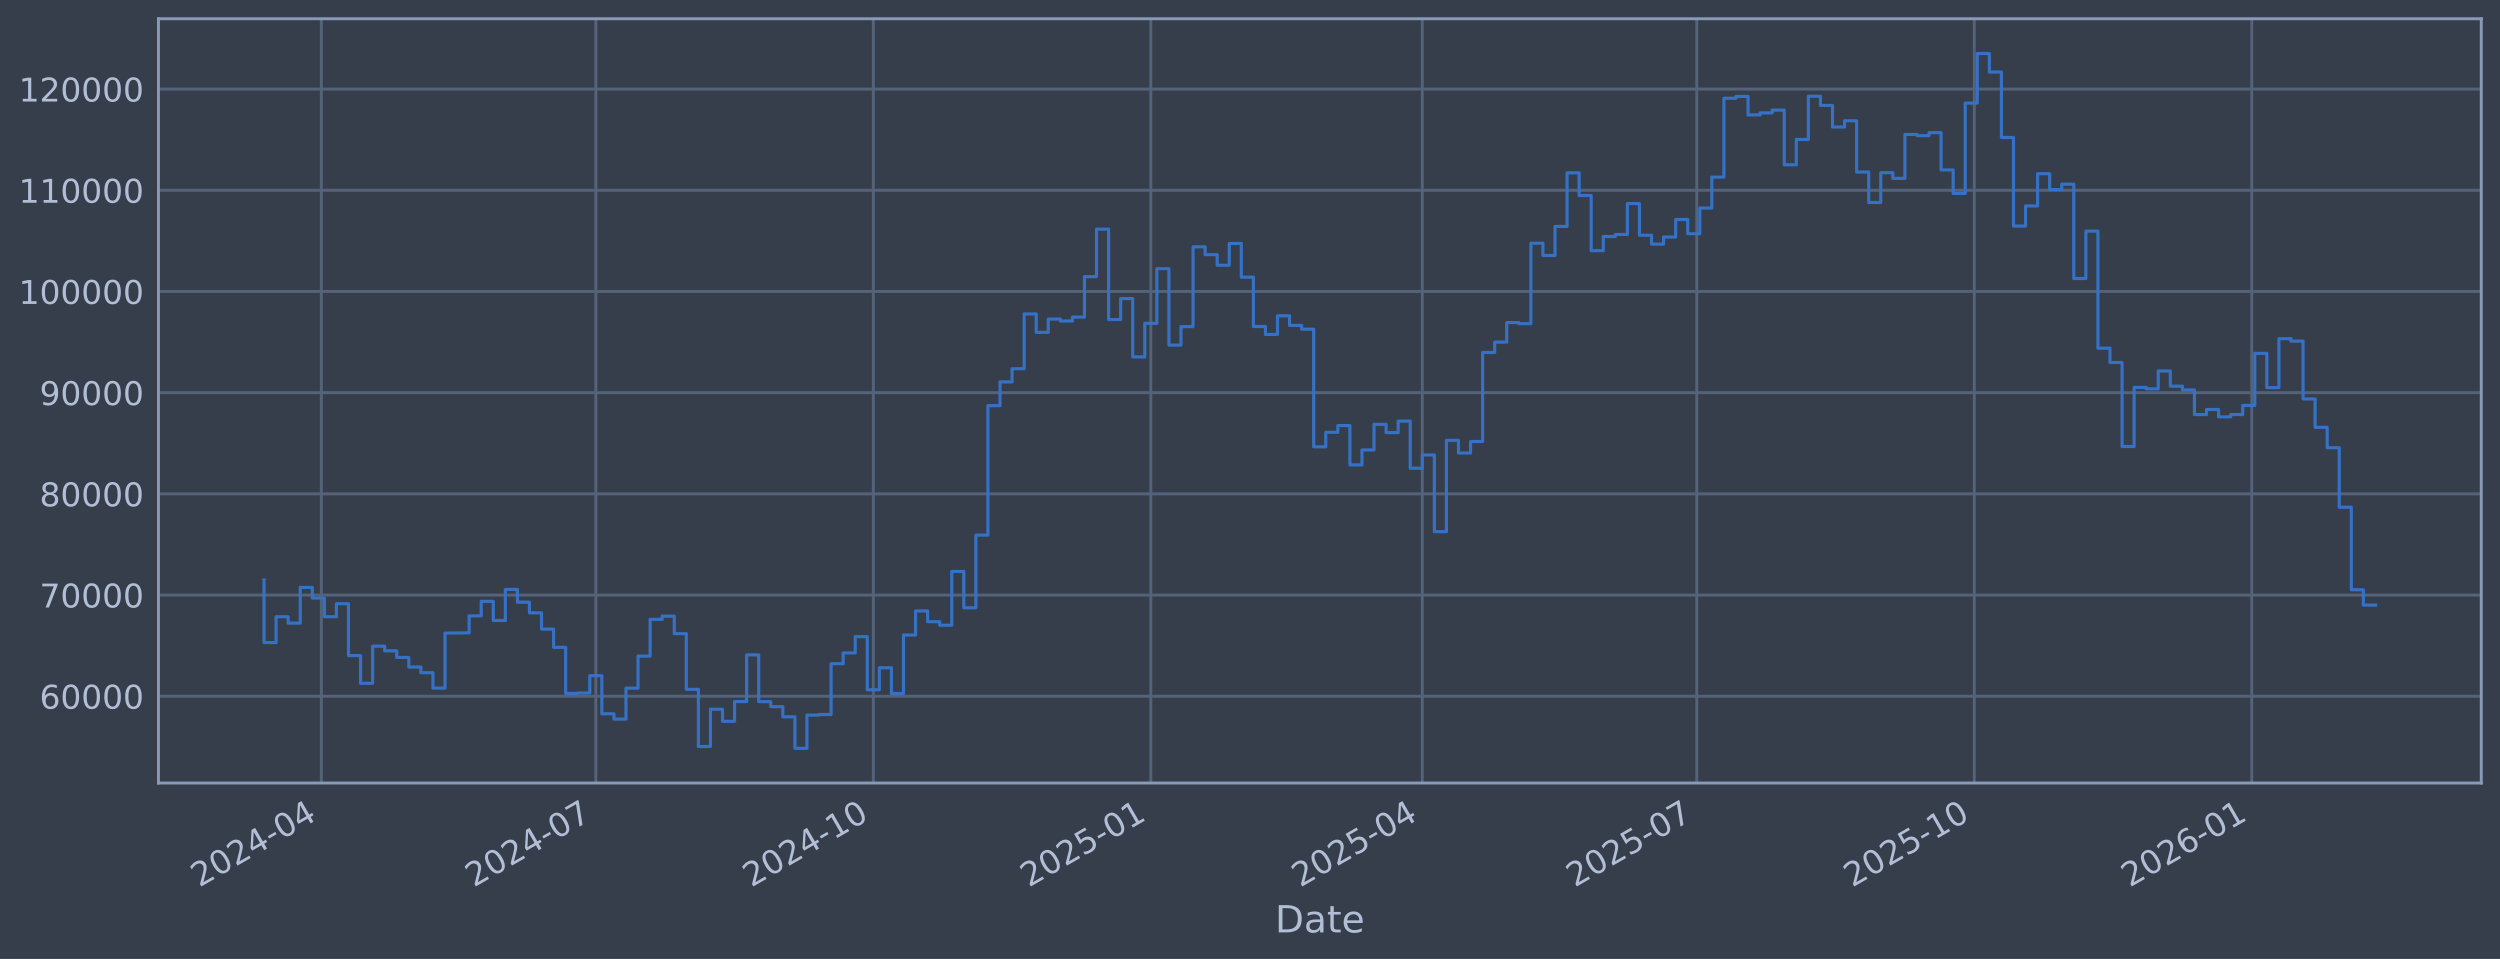
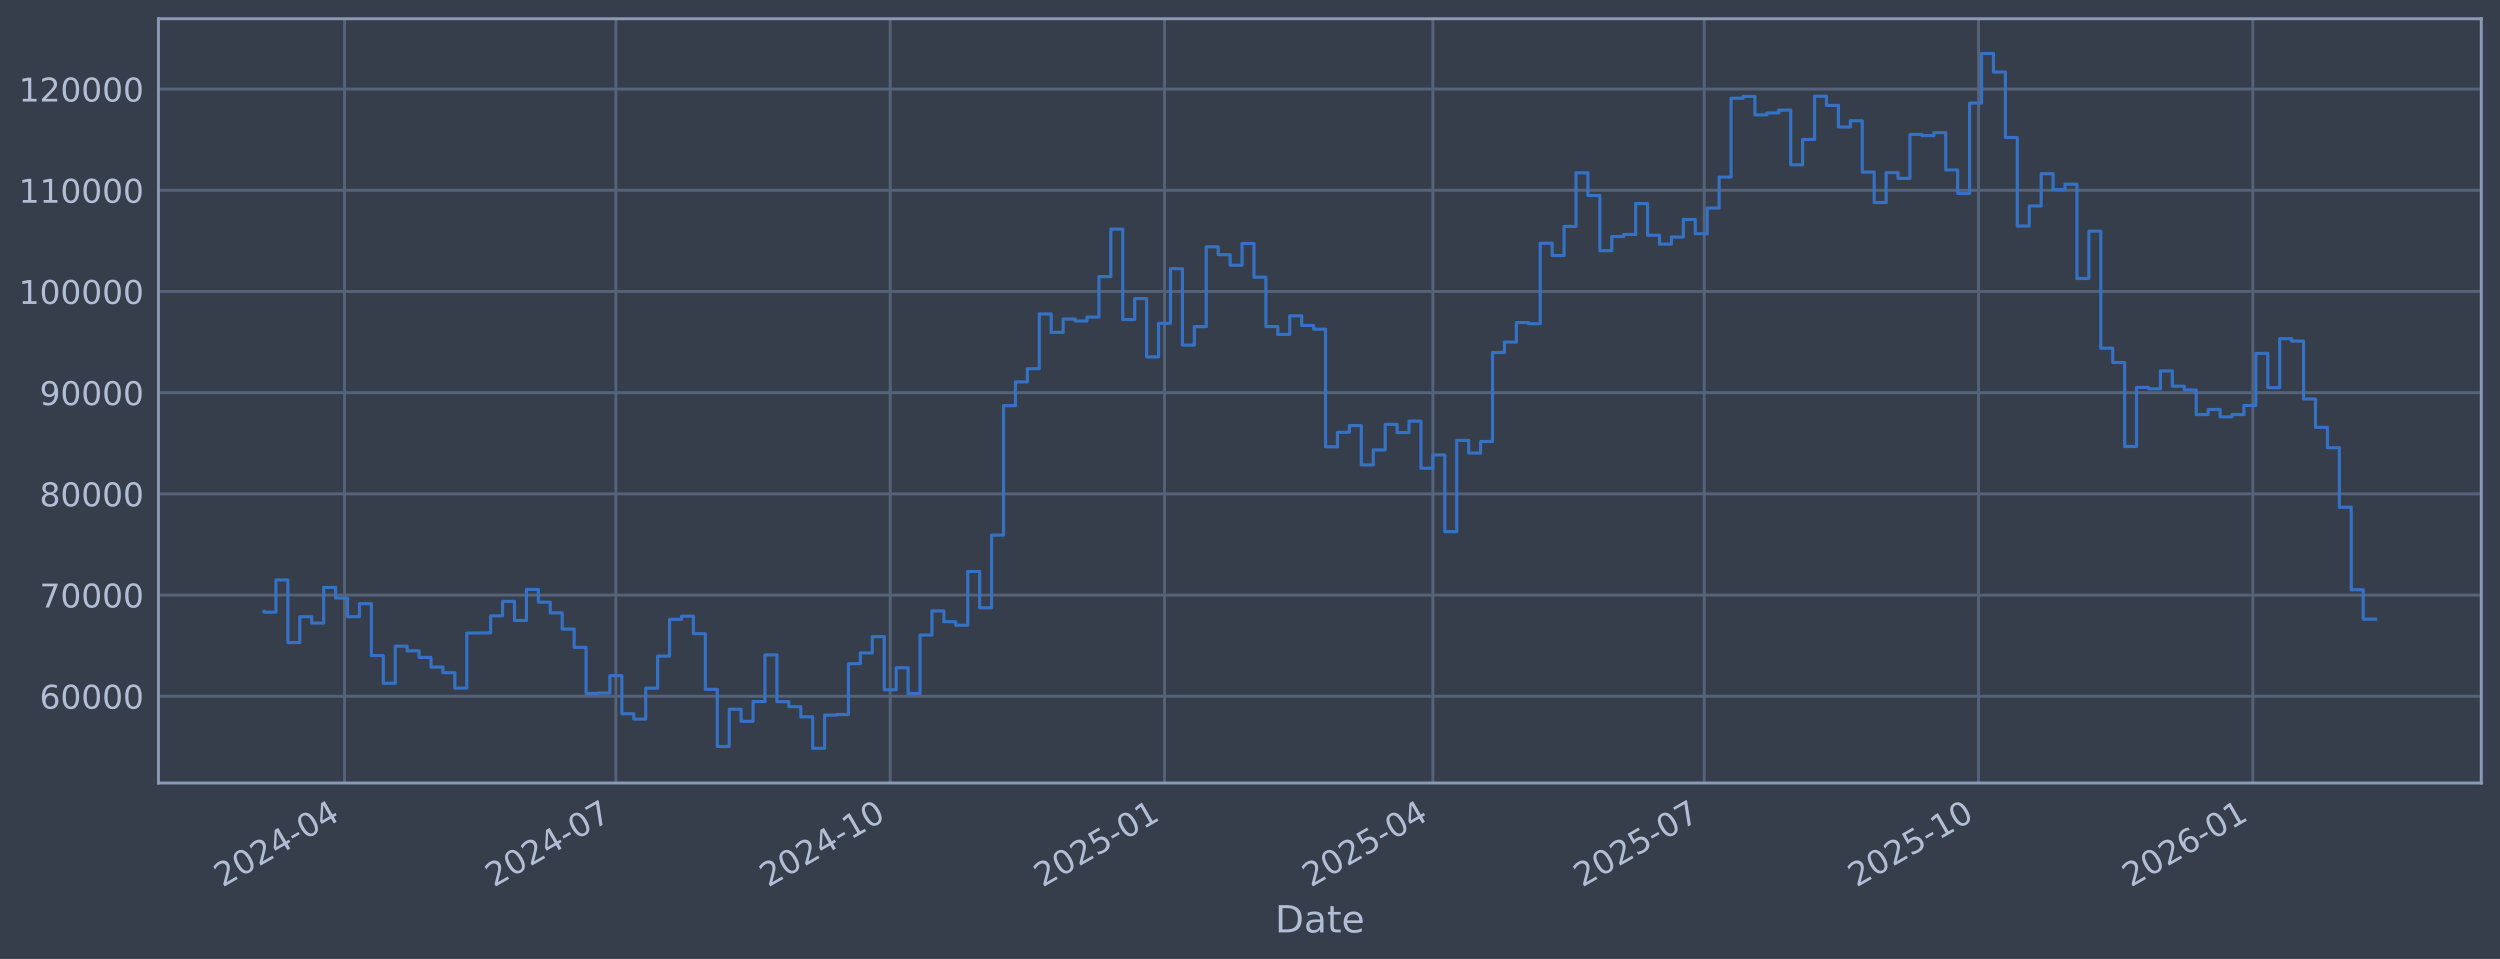
<svg xmlns="http://www.w3.org/2000/svg" xmlns:xlink="http://www.w3.org/1999/xlink" width="960.9pt" height="368.58pt" viewBox="0 0 960.9 368.58" version="1.1">
  <defs>
    <style type="text/css">*{stroke-linejoin: round; stroke-linecap: butt}</style>
  </defs>
  <g id="figure_1">
    <g id="patch_1">
      <path d="M 0 368.58  L 960.9 368.58  L 960.9 0  L 0 0  z " style="fill: #373e4b" />
    </g>
    <g id="axes_1">
      <g id="patch_2">
        <path d="M 60.901 300.96  L 953.701 300.96  L 953.701 7.2  L 60.901 7.2  z " style="fill: #373e4b" />
      </g>
      <g id="matplotlib.axis_1">
        <g id="xtick_1">
          <g id="line2d_1">
-             <path d="M 123.51 300.96  L 123.51 7.2  " clip-path="url(#pfe2d537d72)" style="fill: none; stroke: #546379; stroke-width: 1.12; stroke-linecap: square" />
+             <path d="M 132.426 300.96  L 132.426 7.2  " clip-path="url(#p273ad4f33d)" style="fill: none; stroke: #546379; stroke-width: 1.12; stroke-linecap: square" />
          </g>
          <g id="line2d_2" />
          <g id="text_1">
-             <g style="fill: #b1bed6" transform="translate(76.6065 341.1745) rotate(-30) scale(0.126 -0.126)">
+             <g style="fill: #b1bed6" transform="translate(85.52294 341.1745) rotate(-30) scale(0.126 -0.126)">
              <defs>
                <path id="DejaVuSans-32" d="M 1228 531  L 3431 531  L 3431 0  L 469 0  L 469 531  Q 828 903 1448 1529  Q 2069 2156 2228 2338  Q 2531 2678 2651 2914  Q 2772 3150 2772 3378  Q 2772 3750 2511 3984  Q 2250 4219 1831 4219  Q 1534 4219 1204 4116  Q 875 4013 500 3803  L 500 4441  Q 881 4594 1212 4672  Q 1544 4750 1819 4750  Q 2544 4750 2975 4387  Q 3406 4025 3406 3419  Q 3406 3131 3298 2873  Q 3191 2616 2906 2266  Q 2828 2175 2409 1742  Q 1991 1309 1228 531  z " transform="scale(0.015625)" />
                <path id="DejaVuSans-30" d="M 2034 4250  Q 1547 4250 1301 3770  Q 1056 3291 1056 2328  Q 1056 1369 1301 889  Q 1547 409 2034 409  Q 2525 409 2770 889  Q 3016 1369 3016 2328  Q 3016 3291 2770 3770  Q 2525 4250 2034 4250  z M 2034 4750  Q 2819 4750 3233 4129  Q 3647 3509 3647 2328  Q 3647 1150 3233 529  Q 2819 -91 2034 -91  Q 1250 -91 836 529  Q 422 1150 422 2328  Q 422 3509 836 4129  Q 1250 4750 2034 4750  z " transform="scale(0.015625)" />
                <path id="DejaVuSans-34" d="M 2419 4116  L 825 1625  L 2419 1625  L 2419 4116  z M 2253 4666  L 3047 4666  L 3047 1625  L 3713 1625  L 3713 1100  L 3047 1100  L 3047 0  L 2419 0  L 2419 1100  L 313 1100  L 313 1709  L 2253 4666  z " transform="scale(0.015625)" />
                <path id="DejaVuSans-2d" d="M 313 2009  L 1997 2009  L 1997 1497  L 313 1497  L 313 2009  z " transform="scale(0.015625)" />
              </defs>
              <use xlink:href="#DejaVuSans-32" />
              <use xlink:href="#DejaVuSans-30" transform="translate(63.62305 0)" />
              <use xlink:href="#DejaVuSans-32" transform="translate(127.2461 0)" />
              <use xlink:href="#DejaVuSans-34" transform="translate(190.8691 0)" />
              <use xlink:href="#DejaVuSans-2d" transform="translate(254.4922 0)" />
              <use xlink:href="#DejaVuSans-30" transform="translate(290.5762 0)" />
              <use xlink:href="#DejaVuSans-34" transform="translate(354.1992 0)" />
            </g>
          </g>
        </g>
        <g id="xtick_2">
          <g id="line2d_3">
-             <path d="M 229.01 300.96  L 229.01 7.2  " clip-path="url(#pfe2d537d72)" style="fill: none; stroke: #546379; stroke-width: 1.12; stroke-linecap: square" />
+             <path d="M 236.719 300.96  L 236.719 7.2  " clip-path="url(#p273ad4f33d)" style="fill: none; stroke: #546379; stroke-width: 1.12; stroke-linecap: square" />
          </g>
          <g id="line2d_4" />
          <g id="text_2">
-             <g style="fill: #b1bed6" transform="translate(182.1064 341.1745) rotate(-30) scale(0.126 -0.126)">
+             <g style="fill: #b1bed6" transform="translate(189.8153 341.1745) rotate(-30) scale(0.126 -0.126)">
              <defs>
                <path id="DejaVuSans-37" d="M 525 4666  L 3525 4666  L 3525 4397  L 1831 0  L 1172 0  L 2766 4134  L 525 4134  L 525 4666  z " transform="scale(0.015625)" />
              </defs>
              <use xlink:href="#DejaVuSans-32" />
              <use xlink:href="#DejaVuSans-30" transform="translate(63.62305 0)" />
              <use xlink:href="#DejaVuSans-32" transform="translate(127.2461 0)" />
              <use xlink:href="#DejaVuSans-34" transform="translate(190.8691 0)" />
              <use xlink:href="#DejaVuSans-2d" transform="translate(254.4922 0)" />
              <use xlink:href="#DejaVuSans-30" transform="translate(290.5762 0)" />
              <use xlink:href="#DejaVuSans-37" transform="translate(354.1992 0)" />
            </g>
          </g>
        </g>
        <g id="xtick_3">
          <g id="line2d_5">
-             <path d="M 335.669 300.96  L 335.669 7.2  " clip-path="url(#pfe2d537d72)" style="fill: none; stroke: #546379; stroke-width: 1.12; stroke-linecap: square" />
+             <path d="M 342.157 300.96  L 342.157 7.2  " clip-path="url(#p273ad4f33d)" style="fill: none; stroke: #546379; stroke-width: 1.12; stroke-linecap: square" />
          </g>
          <g id="line2d_6" />
          <g id="text_3">
-             <g style="fill: #b1bed6" transform="translate(288.7657 341.1745) rotate(-30) scale(0.126 -0.126)">
+             <g style="fill: #b1bed6" transform="translate(295.2538 341.1745) rotate(-30) scale(0.126 -0.126)">
              <defs>
                <path id="DejaVuSans-31" d="M 794 531  L 1825 531  L 1825 4091  L 703 3866  L 703 4441  L 1819 4666  L 2450 4666  L 2450 531  L 3481 531  L 3481 0  L 794 0  L 794 531  z " transform="scale(0.015625)" />
              </defs>
              <use xlink:href="#DejaVuSans-32" />
              <use xlink:href="#DejaVuSans-30" transform="translate(63.62305 0)" />
              <use xlink:href="#DejaVuSans-32" transform="translate(127.2461 0)" />
              <use xlink:href="#DejaVuSans-34" transform="translate(190.8691 0)" />
              <use xlink:href="#DejaVuSans-2d" transform="translate(254.4922 0)" />
              <use xlink:href="#DejaVuSans-31" transform="translate(290.5762 0)" />
              <use xlink:href="#DejaVuSans-30" transform="translate(354.1992 0)" />
            </g>
          </g>
        </g>
        <g id="xtick_4">
          <g id="line2d_7">
-             <path d="M 442.328 300.96  L 442.328 7.2  " clip-path="url(#pfe2d537d72)" style="fill: none; stroke: #546379; stroke-width: 1.12; stroke-linecap: square" />
+             <path d="M 447.596 300.96  L 447.596 7.2  " clip-path="url(#p273ad4f33d)" style="fill: none; stroke: #546379; stroke-width: 1.12; stroke-linecap: square" />
          </g>
          <g id="line2d_8" />
          <g id="text_4">
-             <g style="fill: #b1bed6" transform="translate(395.4249 341.1745) rotate(-30) scale(0.126 -0.126)">
+             <g style="fill: #b1bed6" transform="translate(400.6923 341.1745) rotate(-30) scale(0.126 -0.126)">
              <defs>
                <path id="DejaVuSans-35" d="M 691 4666  L 3169 4666  L 3169 4134  L 1269 4134  L 1269 2991  Q 1406 3038 1543 3061  Q 1681 3084 1819 3084  Q 2600 3084 3056 2656  Q 3513 2228 3513 1497  Q 3513 744 3044 326  Q 2575 -91 1722 -91  Q 1428 -91 1123 -41  Q 819 9 494 109  L 494 744  Q 775 591 1075 516  Q 1375 441 1709 441  Q 2250 441 2565 725  Q 2881 1009 2881 1497  Q 2881 1984 2565 2268  Q 2250 2553 1709 2553  Q 1456 2553 1204 2497  Q 953 2441 691 2322  L 691 4666  z " transform="scale(0.015625)" />
              </defs>
              <use xlink:href="#DejaVuSans-32" />
              <use xlink:href="#DejaVuSans-30" transform="translate(63.62305 0)" />
              <use xlink:href="#DejaVuSans-32" transform="translate(127.2461 0)" />
              <use xlink:href="#DejaVuSans-35" transform="translate(190.8691 0)" />
              <use xlink:href="#DejaVuSans-2d" transform="translate(254.4922 0)" />
              <use xlink:href="#DejaVuSans-30" transform="translate(290.5762 0)" />
              <use xlink:href="#DejaVuSans-31" transform="translate(354.1992 0)" />
            </g>
          </g>
        </g>
        <g id="xtick_5">
          <g id="line2d_9">
-             <path d="M 546.669 300.96  L 546.669 7.2  " clip-path="url(#pfe2d537d72)" style="fill: none; stroke: #546379; stroke-width: 1.12; stroke-linecap: square" />
+             <path d="M 550.742 300.96  L 550.742 7.2  " clip-path="url(#p273ad4f33d)" style="fill: none; stroke: #546379; stroke-width: 1.12; stroke-linecap: square" />
          </g>
          <g id="line2d_10" />
          <g id="text_5">
-             <g style="fill: #b1bed6" transform="translate(499.7655 341.1745) rotate(-30) scale(0.126 -0.126)">
+             <g style="fill: #b1bed6" transform="translate(503.8386 341.1745) rotate(-30) scale(0.126 -0.126)">
              <use xlink:href="#DejaVuSans-32" />
              <use xlink:href="#DejaVuSans-30" transform="translate(63.62305 0)" />
              <use xlink:href="#DejaVuSans-32" transform="translate(127.2461 0)" />
              <use xlink:href="#DejaVuSans-35" transform="translate(190.8691 0)" />
              <use xlink:href="#DejaVuSans-2d" transform="translate(254.4922 0)" />
              <use xlink:href="#DejaVuSans-30" transform="translate(290.5762 0)" />
              <use xlink:href="#DejaVuSans-34" transform="translate(354.1992 0)" />
            </g>
          </g>
        </g>
        <g id="xtick_6">
          <g id="line2d_11">
-             <path d="M 652.169 300.96  L 652.169 7.2  " clip-path="url(#pfe2d537d72)" style="fill: none; stroke: #546379; stroke-width: 1.12; stroke-linecap: square" />
+             <path d="M 655.034 300.96  L 655.034 7.2  " clip-path="url(#p273ad4f33d)" style="fill: none; stroke: #546379; stroke-width: 1.12; stroke-linecap: square" />
          </g>
          <g id="line2d_12" />
          <g id="text_6">
-             <g style="fill: #b1bed6" transform="translate(605.2654 341.1745) rotate(-30) scale(0.126 -0.126)">
+             <g style="fill: #b1bed6" transform="translate(608.131 341.1745) rotate(-30) scale(0.126 -0.126)">
              <use xlink:href="#DejaVuSans-32" />
              <use xlink:href="#DejaVuSans-30" transform="translate(63.62305 0)" />
              <use xlink:href="#DejaVuSans-32" transform="translate(127.2461 0)" />
              <use xlink:href="#DejaVuSans-35" transform="translate(190.8691 0)" />
              <use xlink:href="#DejaVuSans-2d" transform="translate(254.4922 0)" />
              <use xlink:href="#DejaVuSans-30" transform="translate(290.5762 0)" />
              <use xlink:href="#DejaVuSans-37" transform="translate(354.1992 0)" />
            </g>
          </g>
        </g>
        <g id="xtick_7">
          <g id="line2d_13">
-             <path d="M 758.828 300.96  L 758.828 7.2  " clip-path="url(#pfe2d537d72)" style="fill: none; stroke: #546379; stroke-width: 1.12; stroke-linecap: square" />
+             <path d="M 760.473 300.96  L 760.473 7.2  " clip-path="url(#p273ad4f33d)" style="fill: none; stroke: #546379; stroke-width: 1.12; stroke-linecap: square" />
          </g>
          <g id="line2d_14" />
          <g id="text_7">
-             <g style="fill: #b1bed6" transform="translate(711.9247 341.1745) rotate(-30) scale(0.126 -0.126)">
+             <g style="fill: #b1bed6" transform="translate(713.5694 341.1745) rotate(-30) scale(0.126 -0.126)">
              <use xlink:href="#DejaVuSans-32" />
              <use xlink:href="#DejaVuSans-30" transform="translate(63.62305 0)" />
              <use xlink:href="#DejaVuSans-32" transform="translate(127.2461 0)" />
              <use xlink:href="#DejaVuSans-35" transform="translate(190.8691 0)" />
              <use xlink:href="#DejaVuSans-2d" transform="translate(254.4922 0)" />
              <use xlink:href="#DejaVuSans-31" transform="translate(290.5762 0)" />
              <use xlink:href="#DejaVuSans-30" transform="translate(354.1992 0)" />
            </g>
          </g>
        </g>
        <g id="xtick_8">
          <g id="line2d_15">
-             <path d="M 865.487 300.96  L 865.487 7.2  " clip-path="url(#pfe2d537d72)" style="fill: none; stroke: #546379; stroke-width: 1.12; stroke-linecap: square" />
+             <path d="M 865.911 300.96  L 865.911 7.2  " clip-path="url(#p273ad4f33d)" style="fill: none; stroke: #546379; stroke-width: 1.12; stroke-linecap: square" />
          </g>
          <g id="line2d_16" />
          <g id="text_8">
-             <g style="fill: #b1bed6" transform="translate(818.5839 341.1745) rotate(-30) scale(0.126 -0.126)">
+             <g style="fill: #b1bed6" transform="translate(819.0079 341.1745) rotate(-30) scale(0.126 -0.126)">
              <defs>
                <path id="DejaVuSans-36" d="M 2113 2584  Q 1688 2584 1439 2293  Q 1191 2003 1191 1497  Q 1191 994 1439 701  Q 1688 409 2113 409  Q 2538 409 2786 701  Q 3034 994 3034 1497  Q 3034 2003 2786 2293  Q 2538 2584 2113 2584  z M 3366 4563  L 3366 3988  Q 3128 4100 2886 4159  Q 2644 4219 2406 4219  Q 1781 4219 1451 3797  Q 1122 3375 1075 2522  Q 1259 2794 1537 2939  Q 1816 3084 2150 3084  Q 2853 3084 3261 2657  Q 3669 2231 3669 1497  Q 3669 778 3244 343  Q 2819 -91 2113 -91  Q 1303 -91 875 529  Q 447 1150 447 2328  Q 447 3434 972 4092  Q 1497 4750 2381 4750  Q 2619 4750 2861 4703  Q 3103 4656 3366 4563  z " transform="scale(0.015625)" />
              </defs>
              <use xlink:href="#DejaVuSans-32" />
              <use xlink:href="#DejaVuSans-30" transform="translate(63.62305 0)" />
              <use xlink:href="#DejaVuSans-32" transform="translate(127.2461 0)" />
              <use xlink:href="#DejaVuSans-36" transform="translate(190.8691 0)" />
              <use xlink:href="#DejaVuSans-2d" transform="translate(254.4922 0)" />
              <use xlink:href="#DejaVuSans-30" transform="translate(290.5762 0)" />
              <use xlink:href="#DejaVuSans-31" transform="translate(354.1992 0)" />
            </g>
          </g>
        </g>
        <g id="text_9">
          <g style="fill: #b1bed6" transform="translate(490.0914 358.3856) scale(0.144 -0.144)">
            <defs>
              <path id="DejaVuSans-44" d="M 1259 4147  L 1259 519  L 2022 519  Q 2988 519 3436 956  Q 3884 1394 3884 2338  Q 3884 3275 3436 3711  Q 2988 4147 2022 4147  L 1259 4147  z M 628 4666  L 1925 4666  Q 3281 4666 3915 4102  Q 4550 3538 4550 2338  Q 4550 1131 3912 565  Q 3275 0 1925 0  L 628 0  L 628 4666  z " transform="scale(0.015625)" />
              <path id="DejaVuSans-61" d="M 2194 1759  Q 1497 1759 1228 1600  Q 959 1441 959 1056  Q 959 750 1161 570  Q 1363 391 1709 391  Q 2188 391 2477 730  Q 2766 1069 2766 1631  L 2766 1759  L 2194 1759  z M 3341 1997  L 3341 0  L 2766 0  L 2766 531  Q 2569 213 2275 61  Q 1981 -91 1556 -91  Q 1019 -91 701 211  Q 384 513 384 1019  Q 384 1609 779 1909  Q 1175 2209 1959 2209  L 2766 2209  L 2766 2266  Q 2766 2663 2505 2880  Q 2244 3097 1772 3097  Q 1472 3097 1187 3025  Q 903 2953 641 2809  L 641 3341  Q 956 3463 1253 3523  Q 1550 3584 1831 3584  Q 2591 3584 2966 3190  Q 3341 2797 3341 1997  z " transform="scale(0.015625)" />
              <path id="DejaVuSans-74" d="M 1172 4494  L 1172 3500  L 2356 3500  L 2356 3053  L 1172 3053  L 1172 1153  Q 1172 725 1289 603  Q 1406 481 1766 481  L 2356 481  L 2356 0  L 1766 0  Q 1100 0 847 248  Q 594 497 594 1153  L 594 3053  L 172 3053  L 172 3500  L 594 3500  L 594 4494  L 1172 4494  z " transform="scale(0.015625)" />
              <path id="DejaVuSans-65" d="M 3597 1894  L 3597 1613  L 953 1613  Q 991 1019 1311 708  Q 1631 397 2203 397  Q 2534 397 2845 478  Q 3156 559 3463 722  L 3463 178  Q 3153 47 2828 -22  Q 2503 -91 2169 -91  Q 1331 -91 842 396  Q 353 884 353 1716  Q 353 2575 817 3079  Q 1281 3584 2069 3584  Q 2775 3584 3186 3129  Q 3597 2675 3597 1894  z M 3022 2063  Q 3016 2534 2758 2815  Q 2500 3097 2075 3097  Q 1594 3097 1305 2825  Q 1016 2553 972 2059  L 3022 2063  z " transform="scale(0.015625)" />
            </defs>
            <use xlink:href="#DejaVuSans-44" />
            <use xlink:href="#DejaVuSans-61" transform="translate(77.00195 0)" />
            <use xlink:href="#DejaVuSans-74" transform="translate(138.2812 0)" />
            <use xlink:href="#DejaVuSans-65" transform="translate(177.4902 0)" />
          </g>
        </g>
      </g>
      <g id="matplotlib.axis_2">
        <g id="ytick_1">
          <g id="line2d_17">
-             <path d="M 60.901 267.605  L 953.701 267.605  " clip-path="url(#pfe2d537d72)" style="fill: none; stroke: #546379; stroke-width: 1.12; stroke-linecap: square" />
+             <path d="M 60.901 267.605  L 953.701 267.605  " clip-path="url(#p273ad4f33d)" style="fill: none; stroke: #546379; stroke-width: 1.12; stroke-linecap: square" />
          </g>
          <g id="line2d_18" />
          <g id="text_10">
            <g style="fill: #b1bed6" transform="translate(15.21675 272.3918) scale(0.126 -0.126)">
              <use xlink:href="#DejaVuSans-36" />
              <use xlink:href="#DejaVuSans-30" transform="translate(63.62305 0)" />
              <use xlink:href="#DejaVuSans-30" transform="translate(127.2461 0)" />
              <use xlink:href="#DejaVuSans-30" transform="translate(190.8691 0)" />
              <use xlink:href="#DejaVuSans-30" transform="translate(254.4922 0)" />
            </g>
          </g>
        </g>
        <g id="ytick_2">
          <g id="line2d_19">
-             <path d="M 60.901 228.711  L 953.701 228.711  " clip-path="url(#pfe2d537d72)" style="fill: none; stroke: #546379; stroke-width: 1.12; stroke-linecap: square" />
+             <path d="M 60.901 228.711  L 953.701 228.711  " clip-path="url(#p273ad4f33d)" style="fill: none; stroke: #546379; stroke-width: 1.12; stroke-linecap: square" />
          </g>
          <g id="line2d_20" />
          <g id="text_11">
            <g style="fill: #b1bed6" transform="translate(15.21675 233.4979) scale(0.126 -0.126)">
              <use xlink:href="#DejaVuSans-37" />
              <use xlink:href="#DejaVuSans-30" transform="translate(63.62305 0)" />
              <use xlink:href="#DejaVuSans-30" transform="translate(127.2461 0)" />
              <use xlink:href="#DejaVuSans-30" transform="translate(190.8691 0)" />
              <use xlink:href="#DejaVuSans-30" transform="translate(254.4922 0)" />
            </g>
          </g>
        </g>
        <g id="ytick_3">
          <g id="line2d_21">
-             <path d="M 60.901 189.817  L 953.701 189.817  " clip-path="url(#pfe2d537d72)" style="fill: none; stroke: #546379; stroke-width: 1.12; stroke-linecap: square" />
+             <path d="M 60.901 189.817  L 953.701 189.817  " clip-path="url(#p273ad4f33d)" style="fill: none; stroke: #546379; stroke-width: 1.12; stroke-linecap: square" />
          </g>
          <g id="line2d_22" />
          <g id="text_12">
            <g style="fill: #b1bed6" transform="translate(15.21675 194.604) scale(0.126 -0.126)">
              <defs>
                <path id="DejaVuSans-38" d="M 2034 2216  Q 1584 2216 1326 1975  Q 1069 1734 1069 1313  Q 1069 891 1326 650  Q 1584 409 2034 409  Q 2484 409 2743 651  Q 3003 894 3003 1313  Q 3003 1734 2745 1975  Q 2488 2216 2034 2216  z M 1403 2484  Q 997 2584 770 2862  Q 544 3141 544 3541  Q 544 4100 942 4425  Q 1341 4750 2034 4750  Q 2731 4750 3128 4425  Q 3525 4100 3525 3541  Q 3525 3141 3298 2862  Q 3072 2584 2669 2484  Q 3125 2378 3379 2068  Q 3634 1759 3634 1313  Q 3634 634 3220 271  Q 2806 -91 2034 -91  Q 1263 -91 848 271  Q 434 634 434 1313  Q 434 1759 690 2068  Q 947 2378 1403 2484  z M 1172 3481  Q 1172 3119 1398 2916  Q 1625 2713 2034 2713  Q 2441 2713 2670 2916  Q 2900 3119 2900 3481  Q 2900 3844 2670 4047  Q 2441 4250 2034 4250  Q 1625 4250 1398 4047  Q 1172 3844 1172 3481  z " transform="scale(0.015625)" />
              </defs>
              <use xlink:href="#DejaVuSans-38" />
              <use xlink:href="#DejaVuSans-30" transform="translate(63.62305 0)" />
              <use xlink:href="#DejaVuSans-30" transform="translate(127.2461 0)" />
              <use xlink:href="#DejaVuSans-30" transform="translate(190.8691 0)" />
              <use xlink:href="#DejaVuSans-30" transform="translate(254.4922 0)" />
            </g>
          </g>
        </g>
        <g id="ytick_4">
          <g id="line2d_23">
-             <path d="M 60.901 150.923  L 953.701 150.923  " clip-path="url(#pfe2d537d72)" style="fill: none; stroke: #546379; stroke-width: 1.12; stroke-linecap: square" />
+             <path d="M 60.901 150.923  L 953.701 150.923  " clip-path="url(#p273ad4f33d)" style="fill: none; stroke: #546379; stroke-width: 1.12; stroke-linecap: square" />
          </g>
          <g id="line2d_24" />
          <g id="text_13">
            <g style="fill: #b1bed6" transform="translate(15.21675 155.7101) scale(0.126 -0.126)">
              <defs>
                <path id="DejaVuSans-39" d="M 703 97  L 703 672  Q 941 559 1184 500  Q 1428 441 1663 441  Q 2288 441 2617 861  Q 2947 1281 2994 2138  Q 2813 1869 2534 1725  Q 2256 1581 1919 1581  Q 1219 1581 811 2004  Q 403 2428 403 3163  Q 403 3881 828 4315  Q 1253 4750 1959 4750  Q 2769 4750 3195 4129  Q 3622 3509 3622 2328  Q 3622 1225 3098 567  Q 2575 -91 1691 -91  Q 1453 -91 1209 -44  Q 966 3 703 97  z M 1959 2075  Q 2384 2075 2632 2365  Q 2881 2656 2881 3163  Q 2881 3666 2632 3958  Q 2384 4250 1959 4250  Q 1534 4250 1286 3958  Q 1038 3666 1038 3163  Q 1038 2656 1286 2365  Q 1534 2075 1959 2075  z " transform="scale(0.015625)" />
              </defs>
              <use xlink:href="#DejaVuSans-39" />
              <use xlink:href="#DejaVuSans-30" transform="translate(63.62305 0)" />
              <use xlink:href="#DejaVuSans-30" transform="translate(127.2461 0)" />
              <use xlink:href="#DejaVuSans-30" transform="translate(190.8691 0)" />
              <use xlink:href="#DejaVuSans-30" transform="translate(254.4922 0)" />
            </g>
          </g>
        </g>
        <g id="ytick_5">
          <g id="line2d_25">
-             <path d="M 60.901 112.029  L 953.701 112.029  " clip-path="url(#pfe2d537d72)" style="fill: none; stroke: #546379; stroke-width: 1.12; stroke-linecap: square" />
+             <path d="M 60.901 112.029  L 953.701 112.029  " clip-path="url(#p273ad4f33d)" style="fill: none; stroke: #546379; stroke-width: 1.12; stroke-linecap: square" />
          </g>
          <g id="line2d_26" />
          <g id="text_14">
            <g style="fill: #b1bed6" transform="translate(7.2 116.8162) scale(0.126 -0.126)">
              <use xlink:href="#DejaVuSans-31" />
              <use xlink:href="#DejaVuSans-30" transform="translate(63.62305 0)" />
              <use xlink:href="#DejaVuSans-30" transform="translate(127.2461 0)" />
              <use xlink:href="#DejaVuSans-30" transform="translate(190.8691 0)" />
              <use xlink:href="#DejaVuSans-30" transform="translate(254.4922 0)" />
              <use xlink:href="#DejaVuSans-30" transform="translate(318.1152 0)" />
            </g>
          </g>
        </g>
        <g id="ytick_6">
          <g id="line2d_27">
-             <path d="M 60.901 73.135  L 953.701 73.135  " clip-path="url(#pfe2d537d72)" style="fill: none; stroke: #546379; stroke-width: 1.12; stroke-linecap: square" />
+             <path d="M 60.901 73.135  L 953.701 73.135  " clip-path="url(#p273ad4f33d)" style="fill: none; stroke: #546379; stroke-width: 1.12; stroke-linecap: square" />
          </g>
          <g id="line2d_28" />
          <g id="text_15">
            <g style="fill: #b1bed6" transform="translate(7.2 77.92225) scale(0.126 -0.126)">
              <use xlink:href="#DejaVuSans-31" />
              <use xlink:href="#DejaVuSans-31" transform="translate(63.62305 0)" />
              <use xlink:href="#DejaVuSans-30" transform="translate(127.2461 0)" />
              <use xlink:href="#DejaVuSans-30" transform="translate(190.8691 0)" />
              <use xlink:href="#DejaVuSans-30" transform="translate(254.4922 0)" />
              <use xlink:href="#DejaVuSans-30" transform="translate(318.1152 0)" />
            </g>
          </g>
        </g>
        <g id="ytick_7">
          <g id="line2d_29">
-             <path d="M 60.901 34.241  L 953.701 34.241  " clip-path="url(#pfe2d537d72)" style="fill: none; stroke: #546379; stroke-width: 1.12; stroke-linecap: square" />
+             <path d="M 60.901 34.241  L 953.701 34.241  " clip-path="url(#p273ad4f33d)" style="fill: none; stroke: #546379; stroke-width: 1.12; stroke-linecap: square" />
          </g>
          <g id="line2d_30" />
          <g id="text_16">
            <g style="fill: #b1bed6" transform="translate(7.2 39.02834) scale(0.126 -0.126)">
              <use xlink:href="#DejaVuSans-31" />
              <use xlink:href="#DejaVuSans-32" transform="translate(63.62305 0)" />
              <use xlink:href="#DejaVuSans-30" transform="translate(127.2461 0)" />
              <use xlink:href="#DejaVuSans-30" transform="translate(190.8691 0)" />
              <use xlink:href="#DejaVuSans-30" transform="translate(254.4922 0)" />
              <use xlink:href="#DejaVuSans-30" transform="translate(318.1152 0)" />
            </g>
          </g>
        </g>
      </g>
      <g id="line2d_31">
-         <path d="M 101.482 222.919  L 101.482 246.977  L 106.12 246.977  L 106.12 237.045  L 110.757 237.045  L 110.757 239.499  L 115.394 239.499  L 115.394 225.776  L 120.032 225.776  L 120.032 229.873  L 124.669 229.873  L 124.669 237.044  L 129.306 237.044  L 129.306 232.049  L 133.944 232.049  L 133.944 251.97  L 138.581 251.97  L 138.581 262.624  L 143.219 262.624  L 143.219 248.353  L 147.856 248.353  L 147.856 250.156  L 152.493 250.156  L 152.493 252.698  L 157.131 252.698  L 157.131 256.383  L 161.768 256.383  L 161.768 258.568  L 166.405 258.568  L 166.405 264.471  L 171.043 264.471  L 171.043 243.338  L 180.317 243.234  L 180.317 236.714  L 184.955 236.714  L 184.955 231.145  L 189.592 231.145  L 189.592 238.493  L 194.229 238.493  L 194.229 226.559  L 198.867 226.559  L 198.867 231.442  L 203.504 231.442  L 203.504 235.557  L 208.142 235.557  L 208.142 241.791  L 212.779 241.791  L 212.779 248.818  L 217.416 248.818  L 217.416 266.518  L 222.054 266.518  L 222.054 266.377  L 226.691 266.377  L 226.691 259.716  L 231.328 259.716  L 231.328 274.352  L 235.966 274.352  L 235.966 276.383  L 240.603 276.383  L 240.603 264.5  L 245.24 264.5  L 245.24 252.169  L 249.878 252.169  L 249.878 238.056  L 254.515 238.056  L 254.515 236.821  L 259.153 236.821  L 259.153 243.568  L 263.79 243.568  L 263.79 264.973  L 268.427 264.973  L 268.427 286.922  L 273.065 286.922  L 273.065 272.595  L 277.702 272.595  L 277.702 277.237  L 282.339 277.237  L 282.339 269.643  L 286.977 269.643  L 286.977 251.728  L 291.614 251.728  L 291.614 269.679  L 296.251 269.679  L 296.251 271.615  L 300.889 271.615  L 300.889 275.513  L 305.526 275.513  L 305.526 287.607  L 310.163 287.607  L 310.163 274.853  L 314.801 274.853  L 314.801 274.625  L 319.438 274.625  L 319.438 255.107  L 324.076 255.107  L 324.076 250.962  L 328.713 250.962  L 328.713 244.702  L 333.35 244.702  L 333.35 265.118  L 337.988 265.118  L 337.988 256.656  L 342.625 256.656  L 342.625 266.558  L 347.262 266.558  L 347.262 244.08  L 351.9 244.08  L 351.9 234.832  L 356.537 234.832  L 356.537 238.947  L 361.174 238.947  L 361.174 240.306  L 365.812 240.306  L 365.812 219.649  L 370.449 219.649  L 370.449 233.595  L 375.086 233.595  L 375.086 205.661  L 379.724 205.661  L 379.724 155.902  L 384.361 155.902  L 384.361 146.788  L 388.999 146.788  L 388.999 141.707  L 393.636 141.707  L 393.636 120.675  L 398.273 120.675  L 398.273 127.754  L 402.911 127.754  L 402.911 122.633  L 407.548 122.633  L 407.548 123.388  L 412.185 123.388  L 412.185 121.887  L 416.823 121.887  L 416.823 106.321  L 421.46 106.321  L 421.46 88.086  L 426.097 88.086  L 426.097 122.816  L 430.735 122.816  L 430.735 114.751  L 435.372 114.751  L 435.372 137.169  L 440.01 137.169  L 440.01 124.267  L 444.647 124.267  L 444.647 103.265  L 449.284 103.265  L 449.284 132.633  L 453.922 132.633  L 453.922 125.536  L 458.559 125.536  L 458.559 94.881  L 463.196 94.881  L 463.196 97.883  L 467.834 97.883  L 467.834 101.945  L 472.471 101.945  L 472.471 93.578  L 477.108 93.578  L 477.108 106.527  L 481.746 106.527  L 481.746 125.484  L 486.383 125.484  L 486.383 128.551  L 491.02 128.551  L 491.02 121.388  L 495.658 121.388  L 495.658 125.087  L 500.295 125.087  L 500.295 126.518  L 504.933 126.518  L 504.933 171.747  L 509.57 171.747  L 509.57 166.163  L 514.207 166.163  L 514.207 163.581  L 518.845 163.581  L 518.845 178.696  L 523.482 178.696  L 523.482 172.939  L 528.119 172.939  L 528.119 163.106  L 532.757 163.106  L 532.757 166.259  L 537.394 166.259  L 537.394 161.861  L 542.031 161.861  L 542.031 179.972  L 546.669 179.972  L 546.669 174.874  L 551.306 174.874  L 551.306 204.338  L 555.943 204.338  L 555.943 169.268  L 560.581 169.268  L 560.581 174.129  L 565.218 174.129  L 565.218 169.699  L 569.856 169.699  L 569.856 135.479  L 574.493 135.479  L 574.493 131.483  L 579.13 131.483  L 579.13 123.981  L 583.768 123.981  L 583.768 124.404  L 588.405 124.404  L 588.405 93.491  L 593.042 93.491  L 593.042 98.213  L 597.68 98.213  L 597.68 87.041  L 602.317 87.041  L 602.317 66.437  L 606.954 66.437  L 606.954 75.153  L 611.592 75.153  L 611.592 96.364  L 616.229 96.364  L 616.229 90.892  L 620.867 90.892  L 620.867 90.12  L 625.504 90.12  L 625.504 78.236  L 630.141 78.236  L 630.141 90.409  L 634.779 90.409  L 634.779 93.825  L 639.416 93.825  L 639.416 91.103  L 644.053 91.103  L 644.053 84.374  L 648.691 84.374  L 648.691 89.837  L 653.328 89.837  L 653.328 79.968  L 657.965 79.968  L 657.965 68.059  L 662.603 68.059  L 662.603 37.76  L 667.24 37.76  L 667.24 37.054  L 671.877 37.054  L 671.877 44.172  L 676.515 44.172  L 676.515 43.388  L 681.152 43.388  L 681.152 42.31  L 685.79 42.31  L 685.79 63.327  L 690.427 63.327  L 690.427 53.593  L 695.064 53.593  L 695.064 36.982  L 699.702 36.982  L 699.702 40.511  L 704.339 40.511  L 704.339 48.822  L 708.976 48.822  L 708.976 46.427  L 713.614 46.427  L 713.614 66.121  L 718.251 66.121  L 718.251 77.838  L 722.888 77.838  L 722.888 66.377  L 727.526 66.377  L 727.526 68.563  L 732.163 68.563  L 732.163 51.675  L 736.8 51.675  L 736.8 52.123  L 741.438 52.123  L 741.438 50.999  L 746.075 50.999  L 746.075 65.316  L 750.713 65.316  L 750.713 74.345  L 755.35 74.345  L 755.35 39.618  L 759.987 39.618  L 759.987 20.553  L 764.625 20.553  L 764.625 27.69  L 769.262 27.69  L 769.262 52.846  L 773.899 52.846  L 773.899 86.88  L 778.537 86.88  L 778.537 79.171  L 783.174 79.171  L 783.174 66.766  L 787.811 66.766  L 787.811 72.869  L 792.449 72.869  L 792.449 70.794  L 797.086 70.794  L 797.086 107.041  L 801.724 107.041  L 801.724 88.839  L 806.361 88.839  L 806.361 133.813  L 810.998 133.813  L 810.998 139.336  L 815.636 139.336  L 815.636 171.624  L 820.273 171.624  L 820.273 148.91  L 824.91 148.91  L 824.91 149.459  L 829.548 149.459  L 829.548 142.592  L 834.185 142.592  L 834.185 148.42  L 838.822 148.42  L 838.822 149.875  L 843.46 149.875  L 843.46 159.342  L 848.097 159.342  L 848.097 157.39  L 852.734 157.39  L 852.734 160.227  L 857.372 160.227  L 857.372 159.343  L 862.009 159.343  L 862.009 155.843  L 866.647 155.843  L 866.647 135.823  L 871.284 135.823  L 871.284 148.995  L 875.921 148.995  L 875.921 130.178  L 880.559 130.178  L 880.559 131.095  L 885.196 131.095  L 885.196 153.355  L 889.833 153.355  L 889.833 164.26  L 894.471 164.26  L 894.471 172.068  L 899.108 172.068  L 899.108 194.952  L 903.745 194.952  L 903.745 226.687  L 908.383 226.687  L 908.383 232.584  L 913.119 232.584  L 913.119 232.584  " clip-path="url(#pfe2d537d72)" style="fill: none; stroke: #3572c6; stroke-width: 1.2; stroke-linecap: square" />
+         <path d="M 101.482 235.021  L 101.482 235.296  L 106.067 235.296  L 106.067 222.919  L 110.651 222.919  L 110.651 246.977  L 115.235 246.977  L 115.235 237.045  L 119.819 237.045  L 119.819 239.499  L 124.404 239.499  L 124.404 225.776  L 128.988 225.776  L 128.988 229.873  L 133.572 229.873  L 133.572 237.044  L 138.157 237.044  L 138.157 232.049  L 142.741 232.049  L 142.741 251.97  L 147.325 251.97  L 147.325 262.624  L 151.909 262.624  L 151.909 248.353  L 156.494 248.353  L 156.494 250.156  L 161.078 250.156  L 161.078 252.698  L 165.662 252.698  L 165.662 256.383  L 170.247 256.383  L 170.247 258.568  L 174.831 258.568  L 174.831 264.471  L 179.415 264.471  L 179.415 243.338  L 188.584 243.234  L 188.584 236.714  L 193.168 236.714  L 193.168 231.145  L 197.752 231.145  L 197.752 238.493  L 202.337 238.493  L 202.337 226.559  L 206.921 226.559  L 206.921 231.442  L 211.505 231.442  L 211.505 235.557  L 216.089 235.557  L 216.089 241.791  L 220.674 241.791  L 220.674 248.818  L 225.258 248.818  L 225.258 266.518  L 229.842 266.518  L 229.842 266.377  L 234.426 266.377  L 234.426 259.716  L 239.011 259.716  L 239.011 274.352  L 243.595 274.352  L 243.595 276.383  L 248.179 276.383  L 248.179 264.5  L 252.764 264.5  L 252.764 252.169  L 257.348 252.169  L 257.348 238.056  L 261.932 238.056  L 261.932 236.821  L 266.516 236.821  L 266.516 243.568  L 271.101 243.568  L 271.101 264.973  L 275.685 264.973  L 275.685 286.922  L 280.269 286.922  L 280.269 272.595  L 284.854 272.595  L 284.854 277.237  L 289.438 277.237  L 289.438 269.643  L 294.022 269.643  L 294.022 251.728  L 298.606 251.728  L 298.606 269.679  L 303.191 269.679  L 303.191 271.615  L 307.775 271.615  L 307.775 275.513  L 312.359 275.513  L 312.359 287.607  L 316.944 287.607  L 316.944 274.853  L 321.528 274.853  L 321.528 274.625  L 326.112 274.625  L 326.112 255.107  L 330.696 255.107  L 330.696 250.962  L 335.281 250.962  L 335.281 244.702  L 339.865 244.702  L 339.865 265.118  L 344.449 265.118  L 344.449 256.656  L 349.033 256.656  L 349.033 266.558  L 353.618 266.558  L 353.618 244.08  L 358.202 244.08  L 358.202 234.832  L 362.786 234.832  L 362.786 238.947  L 367.371 238.947  L 367.371 240.306  L 371.955 240.306  L 371.955 219.649  L 376.539 219.649  L 376.539 233.595  L 381.123 233.595  L 381.123 205.661  L 385.708 205.661  L 385.708 155.902  L 390.292 155.902  L 390.292 146.788  L 394.876 146.788  L 394.876 141.707  L 399.461 141.707  L 399.461 120.675  L 404.045 120.675  L 404.045 127.754  L 408.629 127.754  L 408.629 122.633  L 413.213 122.633  L 413.213 123.388  L 417.798 123.388  L 417.798 121.887  L 422.382 121.887  L 422.382 106.321  L 426.966 106.321  L 426.966 88.086  L 431.551 88.086  L 431.551 122.816  L 436.135 122.816  L 436.135 114.751  L 440.719 114.751  L 440.719 137.169  L 445.303 137.169  L 445.303 124.267  L 449.888 124.267  L 449.888 103.265  L 454.472 103.265  L 454.472 132.633  L 459.056 132.633  L 459.056 125.536  L 463.641 125.536  L 463.641 94.881  L 468.225 94.881  L 468.225 97.883  L 472.809 97.883  L 472.809 101.945  L 477.393 101.945  L 477.393 93.578  L 481.978 93.578  L 481.978 106.527  L 486.562 106.527  L 486.562 125.484  L 491.146 125.484  L 491.146 128.551  L 495.73 128.551  L 495.73 121.388  L 500.315 121.388  L 500.315 125.087  L 504.899 125.087  L 504.899 126.518  L 509.483 126.518  L 509.483 171.747  L 514.068 171.747  L 514.068 166.163  L 518.652 166.163  L 518.652 163.581  L 523.236 163.581  L 523.236 178.696  L 527.82 178.696  L 527.82 172.939  L 532.405 172.939  L 532.405 163.106  L 536.989 163.106  L 536.989 166.259  L 541.573 166.259  L 541.573 161.861  L 546.158 161.861  L 546.158 179.972  L 550.742 179.972  L 550.742 174.874  L 555.326 174.874  L 555.326 204.338  L 559.91 204.338  L 559.91 169.268  L 564.495 169.268  L 564.495 174.129  L 569.079 174.129  L 569.079 169.699  L 573.663 169.699  L 573.663 135.479  L 578.248 135.479  L 578.248 131.483  L 582.832 131.483  L 582.832 123.981  L 587.416 123.981  L 587.416 124.404  L 592 124.404  L 592 93.491  L 596.585 93.491  L 596.585 98.213  L 601.169 98.213  L 601.169 87.041  L 605.753 87.041  L 605.753 66.437  L 610.338 66.437  L 610.338 75.153  L 614.922 75.153  L 614.922 96.364  L 619.506 96.364  L 619.506 90.892  L 624.09 90.892  L 624.09 90.12  L 628.675 90.12  L 628.675 78.236  L 633.259 78.236  L 633.259 90.409  L 637.843 90.409  L 637.843 93.825  L 642.427 93.825  L 642.427 91.103  L 647.012 91.103  L 647.012 84.374  L 651.596 84.374  L 651.596 89.837  L 656.18 89.837  L 656.18 79.968  L 660.765 79.968  L 660.765 68.059  L 665.349 68.059  L 665.349 37.76  L 669.933 37.76  L 669.933 37.054  L 674.517 37.054  L 674.517 44.172  L 679.102 44.172  L 679.102 43.388  L 683.686 43.388  L 683.686 42.31  L 688.27 42.31  L 688.27 63.327  L 692.855 63.327  L 692.855 53.593  L 697.439 53.593  L 697.439 36.982  L 702.023 36.982  L 702.023 40.511  L 706.607 40.511  L 706.607 48.822  L 711.192 48.822  L 711.192 46.427  L 715.776 46.427  L 715.776 66.121  L 720.36 66.121  L 720.36 77.838  L 724.945 77.838  L 724.945 66.377  L 729.529 66.377  L 729.529 68.563  L 734.113 68.563  L 734.113 51.675  L 738.697 51.675  L 738.697 52.123  L 743.282 52.123  L 743.282 50.999  L 747.866 50.999  L 747.866 65.316  L 752.45 65.316  L 752.45 74.345  L 757.035 74.345  L 757.035 39.618  L 761.619 39.618  L 761.619 20.553  L 766.203 20.553  L 766.203 27.69  L 770.787 27.69  L 770.787 52.846  L 775.372 52.846  L 775.372 86.88  L 779.956 86.88  L 779.956 79.171  L 784.54 79.171  L 784.54 66.766  L 789.124 66.766  L 789.124 72.869  L 793.709 72.869  L 793.709 70.794  L 798.293 70.794  L 798.293 107.041  L 802.877 107.041  L 802.877 88.839  L 807.462 88.839  L 807.462 133.813  L 812.046 133.813  L 812.046 139.336  L 816.63 139.336  L 816.63 171.624  L 821.214 171.624  L 821.214 148.91  L 825.799 148.91  L 825.799 149.459  L 830.383 149.459  L 830.383 142.592  L 834.967 142.592  L 834.967 148.42  L 839.552 148.42  L 839.552 149.875  L 844.136 149.875  L 844.136 159.342  L 848.72 159.342  L 848.72 157.39  L 853.304 157.39  L 853.304 160.227  L 857.889 160.227  L 857.889 159.343  L 862.473 159.343  L 862.473 155.843  L 867.057 155.843  L 867.057 135.823  L 871.642 135.823  L 871.642 148.995  L 876.226 148.995  L 876.226 130.178  L 880.81 130.178  L 880.81 131.095  L 885.394 131.095  L 885.394 153.355  L 889.979 153.355  L 889.979 164.26  L 894.563 164.26  L 894.563 172.068  L 899.147 172.068  L 899.147 194.952  L 903.732 194.952  L 903.732 226.687  L 908.316 226.687  L 908.316 237.982  L 913.119 237.982  L 913.119 237.982  " clip-path="url(#p273ad4f33d)" style="fill: none; stroke: #3572c6; stroke-width: 1.2; stroke-linecap: square" />
      </g>
      <g id="patch_3">
        <path d="M 60.901 300.96  L 60.901 7.2  " style="fill: none; stroke: #899ab8; stroke-width: 1.12; stroke-linejoin: miter; stroke-linecap: square" />
      </g>
      <g id="patch_4">
        <path d="M 953.701 300.96  L 953.701 7.2  " style="fill: none; stroke: #899ab8; stroke-width: 1.12; stroke-linejoin: miter; stroke-linecap: square" />
      </g>
      <g id="patch_5">
        <path d="M 60.901 300.96  L 953.701 300.96  " style="fill: none; stroke: #899ab8; stroke-width: 1.12; stroke-linejoin: miter; stroke-linecap: square" />
      </g>
      <g id="patch_6">
        <path d="M 60.901 7.2  L 953.701 7.2  " style="fill: none; stroke: #899ab8; stroke-width: 1.12; stroke-linejoin: miter; stroke-linecap: square" />
      </g>
    </g>
  </g>
  <defs>
-     <clipPath id="pfe2d537d72">
+     <clipPath id="p273ad4f33d">
      <rect x="60.901" y="7.2" width="892.8" height="293.76" />
    </clipPath>
  </defs>
</svg>
